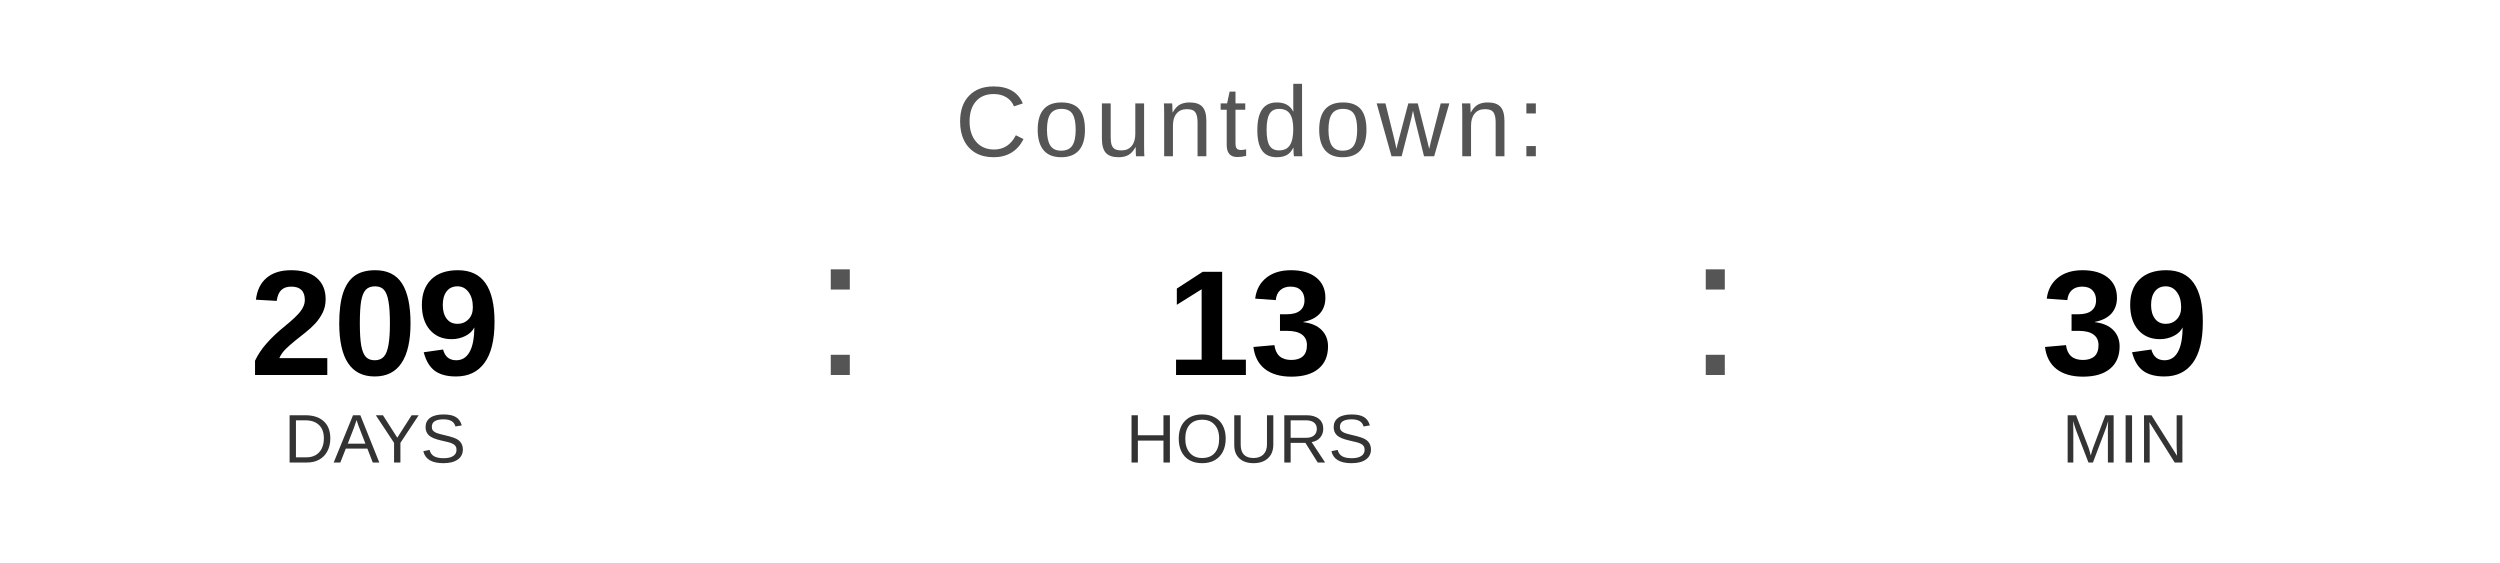
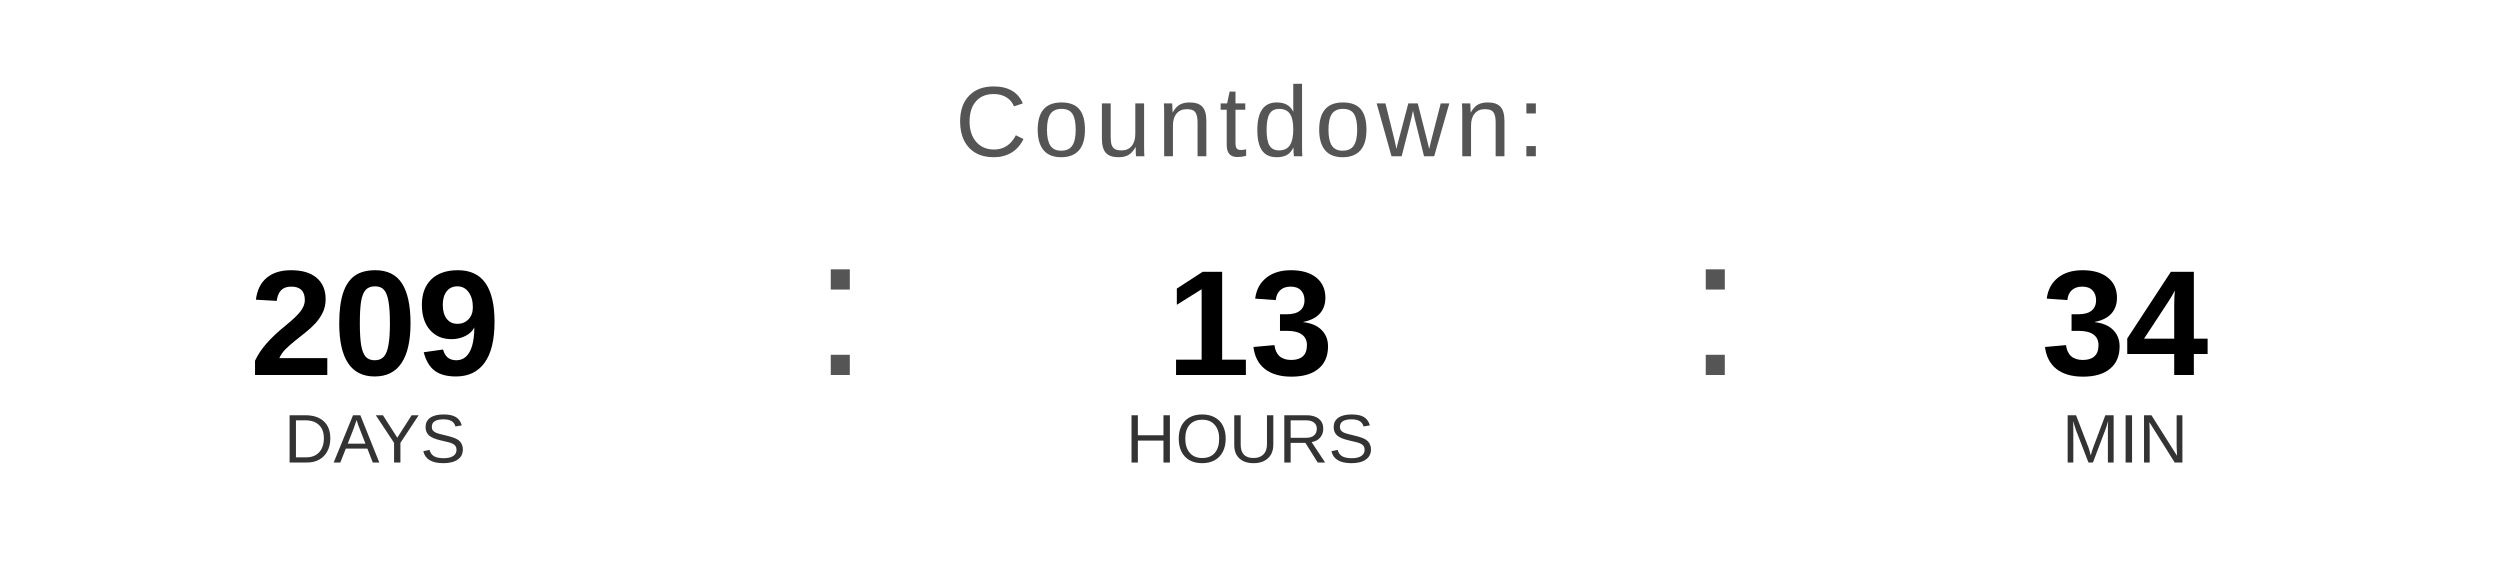
<svg xmlns="http://www.w3.org/2000/svg" width="400" height="90" viewBox="0 0 400 90">
  <text x="200" y="25" font-family="Arial, Helvetica, sans-serif" font-size="16" fill="#555555" text-anchor="middle" letter-spacing="1">
    Countdown:
  </text>
  <text x="60" y="60" font-family="Arial, Helvetica, sans-serif" font-size="24" font-weight="bold" fill="#000000" text-anchor="middle">209</text>
  <text x="60" y="74" font-family="Arial, Helvetica, sans-serif" font-size="11" fill="#333333" text-anchor="middle">DAYS</text>
  <text x="130" y="60" font-family="Arial, sans-serif" font-size="32" fill="#555555">:</text>
  <text x="200" y="60" font-family="Arial, Helvetica, sans-serif" font-size="24" font-weight="bold" fill="#000000" text-anchor="middle">13</text>
  <text x="200" y="74" font-family="Arial, Helvetica, sans-serif" font-size="11" fill="#333333" text-anchor="middle">HOURS</text>
  <text x="270" y="60" font-family="Arial, sans-serif" font-size="32" fill="#555555">:</text>
-   <text x="340" y="60" font-family="Arial, Helvetica, sans-serif" font-size="24" font-weight="bold" fill="#000000" text-anchor="middle">39</text>
+   <text x="340" y="60" font-family="Arial, Helvetica, sans-serif" font-size="24" font-weight="bold" fill="#000000" text-anchor="middle">34</text>
  <text x="340" y="74" font-family="Arial, Helvetica, sans-serif" font-size="11" fill="#333333" text-anchor="middle">MIN</text>
</svg>
